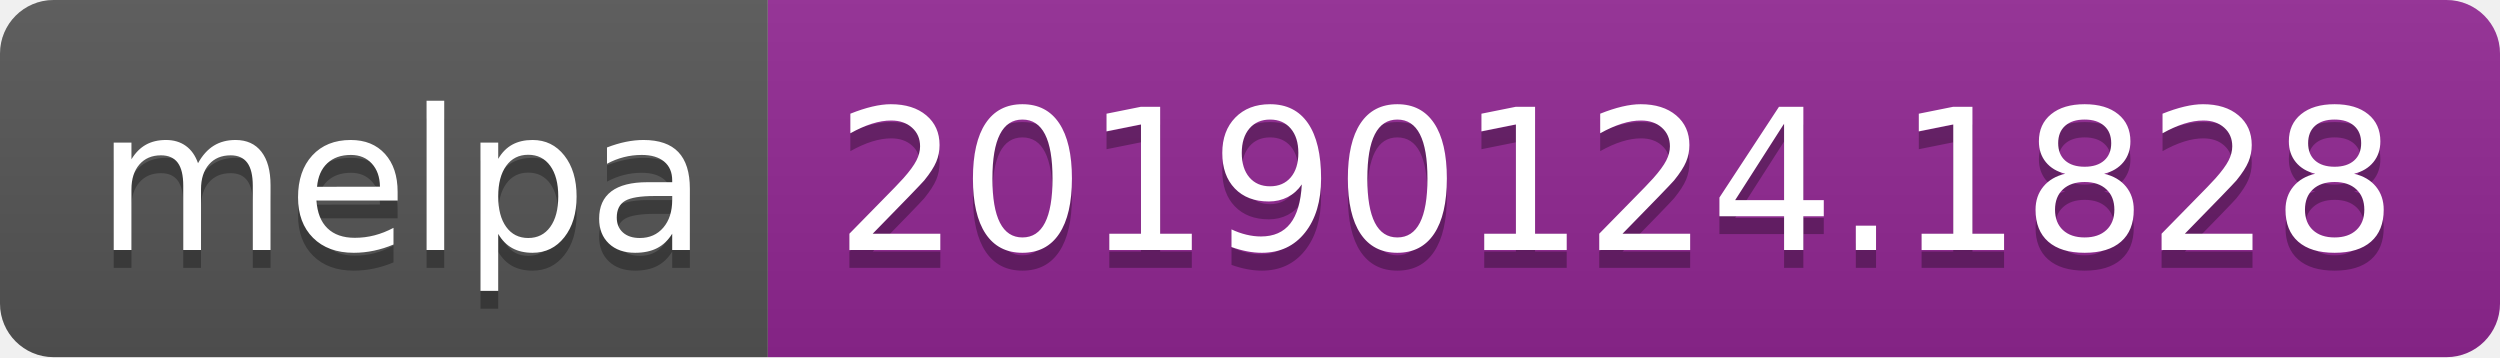
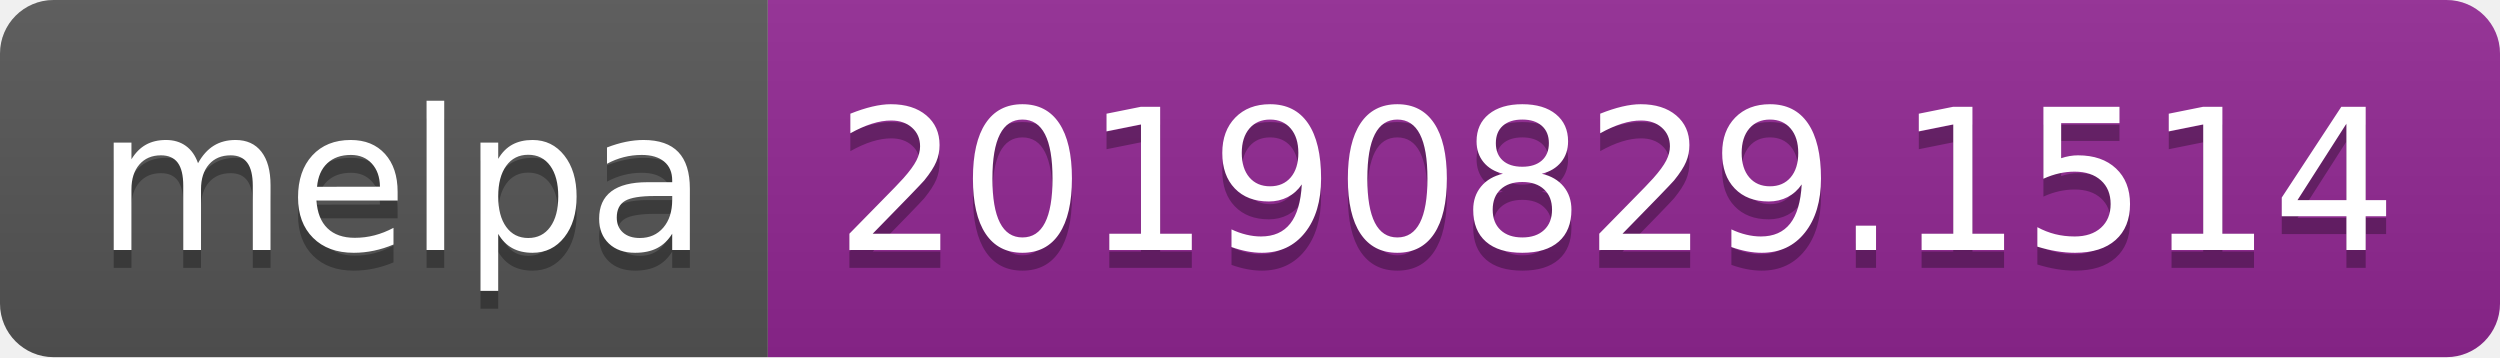
<svg xmlns="http://www.w3.org/2000/svg" width="140" height="20">
  <linearGradient id="b" x2="0" y2="100%">
    <stop offset="0" stop-color="#bbb" stop-opacity=".1" />
    <stop offset="1" stop-opacity=".1" />
  </linearGradient>
  <clipPath id="a">
    <rect width="140" height="20" rx="3" fill="#fff" />
  </clipPath>
  <g clip-path="url(#a)">
    <path fill="#555" d="M0 0h43v20H0z" />
    <path fill="#922793" d="M43 0h97v20H43z" />
    <path fill="url(#b)" d="M0 0h140v20H0z" />
  </g>
  <g fill="#fff" text-anchor="middle" font-family="DejaVu Sans,Verdana,Geneva,sans-serif" font-size="110">
    <text x="225" y="150" fill="#010101" fill-opacity=".3" transform="scale(.1)" textLength="330">melpa</text>
    <text x="225" y="140" transform="scale(.1)" textLength="330">melpa</text>
-     <text x="905" y="150" fill="#010101" fill-opacity=".3" transform="scale(.1)" textLength="870">20190124.1828</text>
-     <text x="905" y="140" transform="scale(.1)" textLength="870">20190124.1828</text>
+     <text x="905" y="150" fill="#010101" fill-opacity=".3" transform="scale(.1)" textLength="870">20190829.1514</text>
+     <text x="905" y="140" transform="scale(.1)" textLength="870">20190829.1514</text>
  </g>
</svg>
